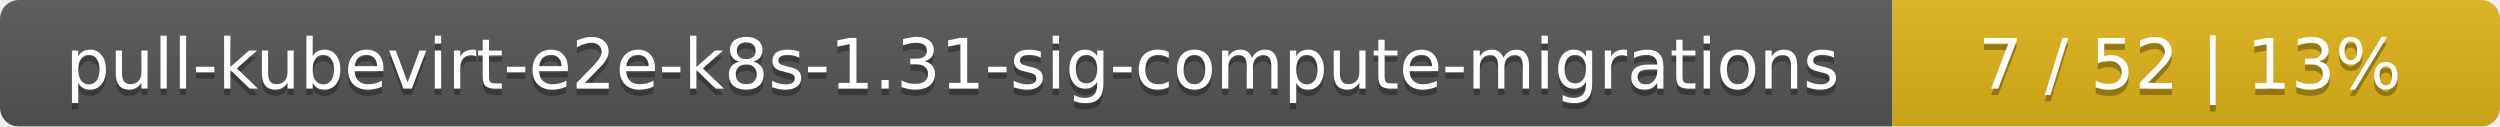
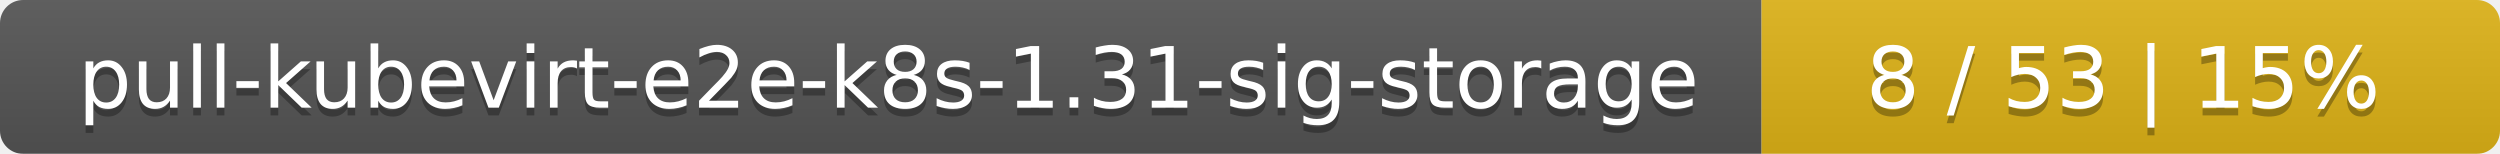
- <svg xmlns="http://www.w3.org/2000/svg" width="395" height="20">
+ <svg xmlns="http://www.w3.org/2000/svg" width="325" height="20">
  <linearGradient id="smooth" x2="0" y2="100%">
    <stop offset="0" stop-color="#bbb" stop-opacity=".1" />
    <stop offset="1" stop-opacity=".1" />
  </linearGradient>
  <mask id="round">
-     <rect width="395" height="20" rx="3" fill="#fff" />
+     <rect width="325" height="20" rx="3" fill="#fff" />
  </mask>
  <g mask="url(#round)">
-     <rect width="299" height="20" fill="#555" />
-     <rect x="299" width="96" height="20" fill="#dfb317" />
-     <rect width="395" height="20" fill="url(#smooth)" />
+     <rect width="229" height="20" fill="#555" />
+     <rect x="229" width="96" height="20" fill="#dfb317" />
+     <rect width="325" height="20" fill="url(#smooth)" />
  </g>
  <g fill="#fff" text-anchor="middle" font-family="DejaVu Sans,Verdana,Geneva,sans-serif" font-size="11">
-     <text x="150.5" y="15" fill="#010101" fill-opacity=".3">pull-kubevirt-e2e-k8s-1.31-sig-compute-migrations</text>
-     <text x="150.5" y="14">pull-kubevirt-e2e-k8s-1.31-sig-compute-migrations</text>
-     <text x="346" y="15" fill="#010101" fill-opacity=".3">7 / 52    |    13%</text>
-     <text x="346" y="14">7 / 52    |    13%</text>
+     <text x="115.5" y="15" fill="#010101" fill-opacity=".3">pull-kubevirt-e2e-k8s-1.31-sig-storage</text>
+     <text x="115.5" y="14">pull-kubevirt-e2e-k8s-1.31-sig-storage</text>
+     <text x="276" y="15" fill="#010101" fill-opacity=".3">8 / 53    |    15%</text>
+     <text x="276" y="14">8 / 53    |    15%</text>
  </g>
</svg>
